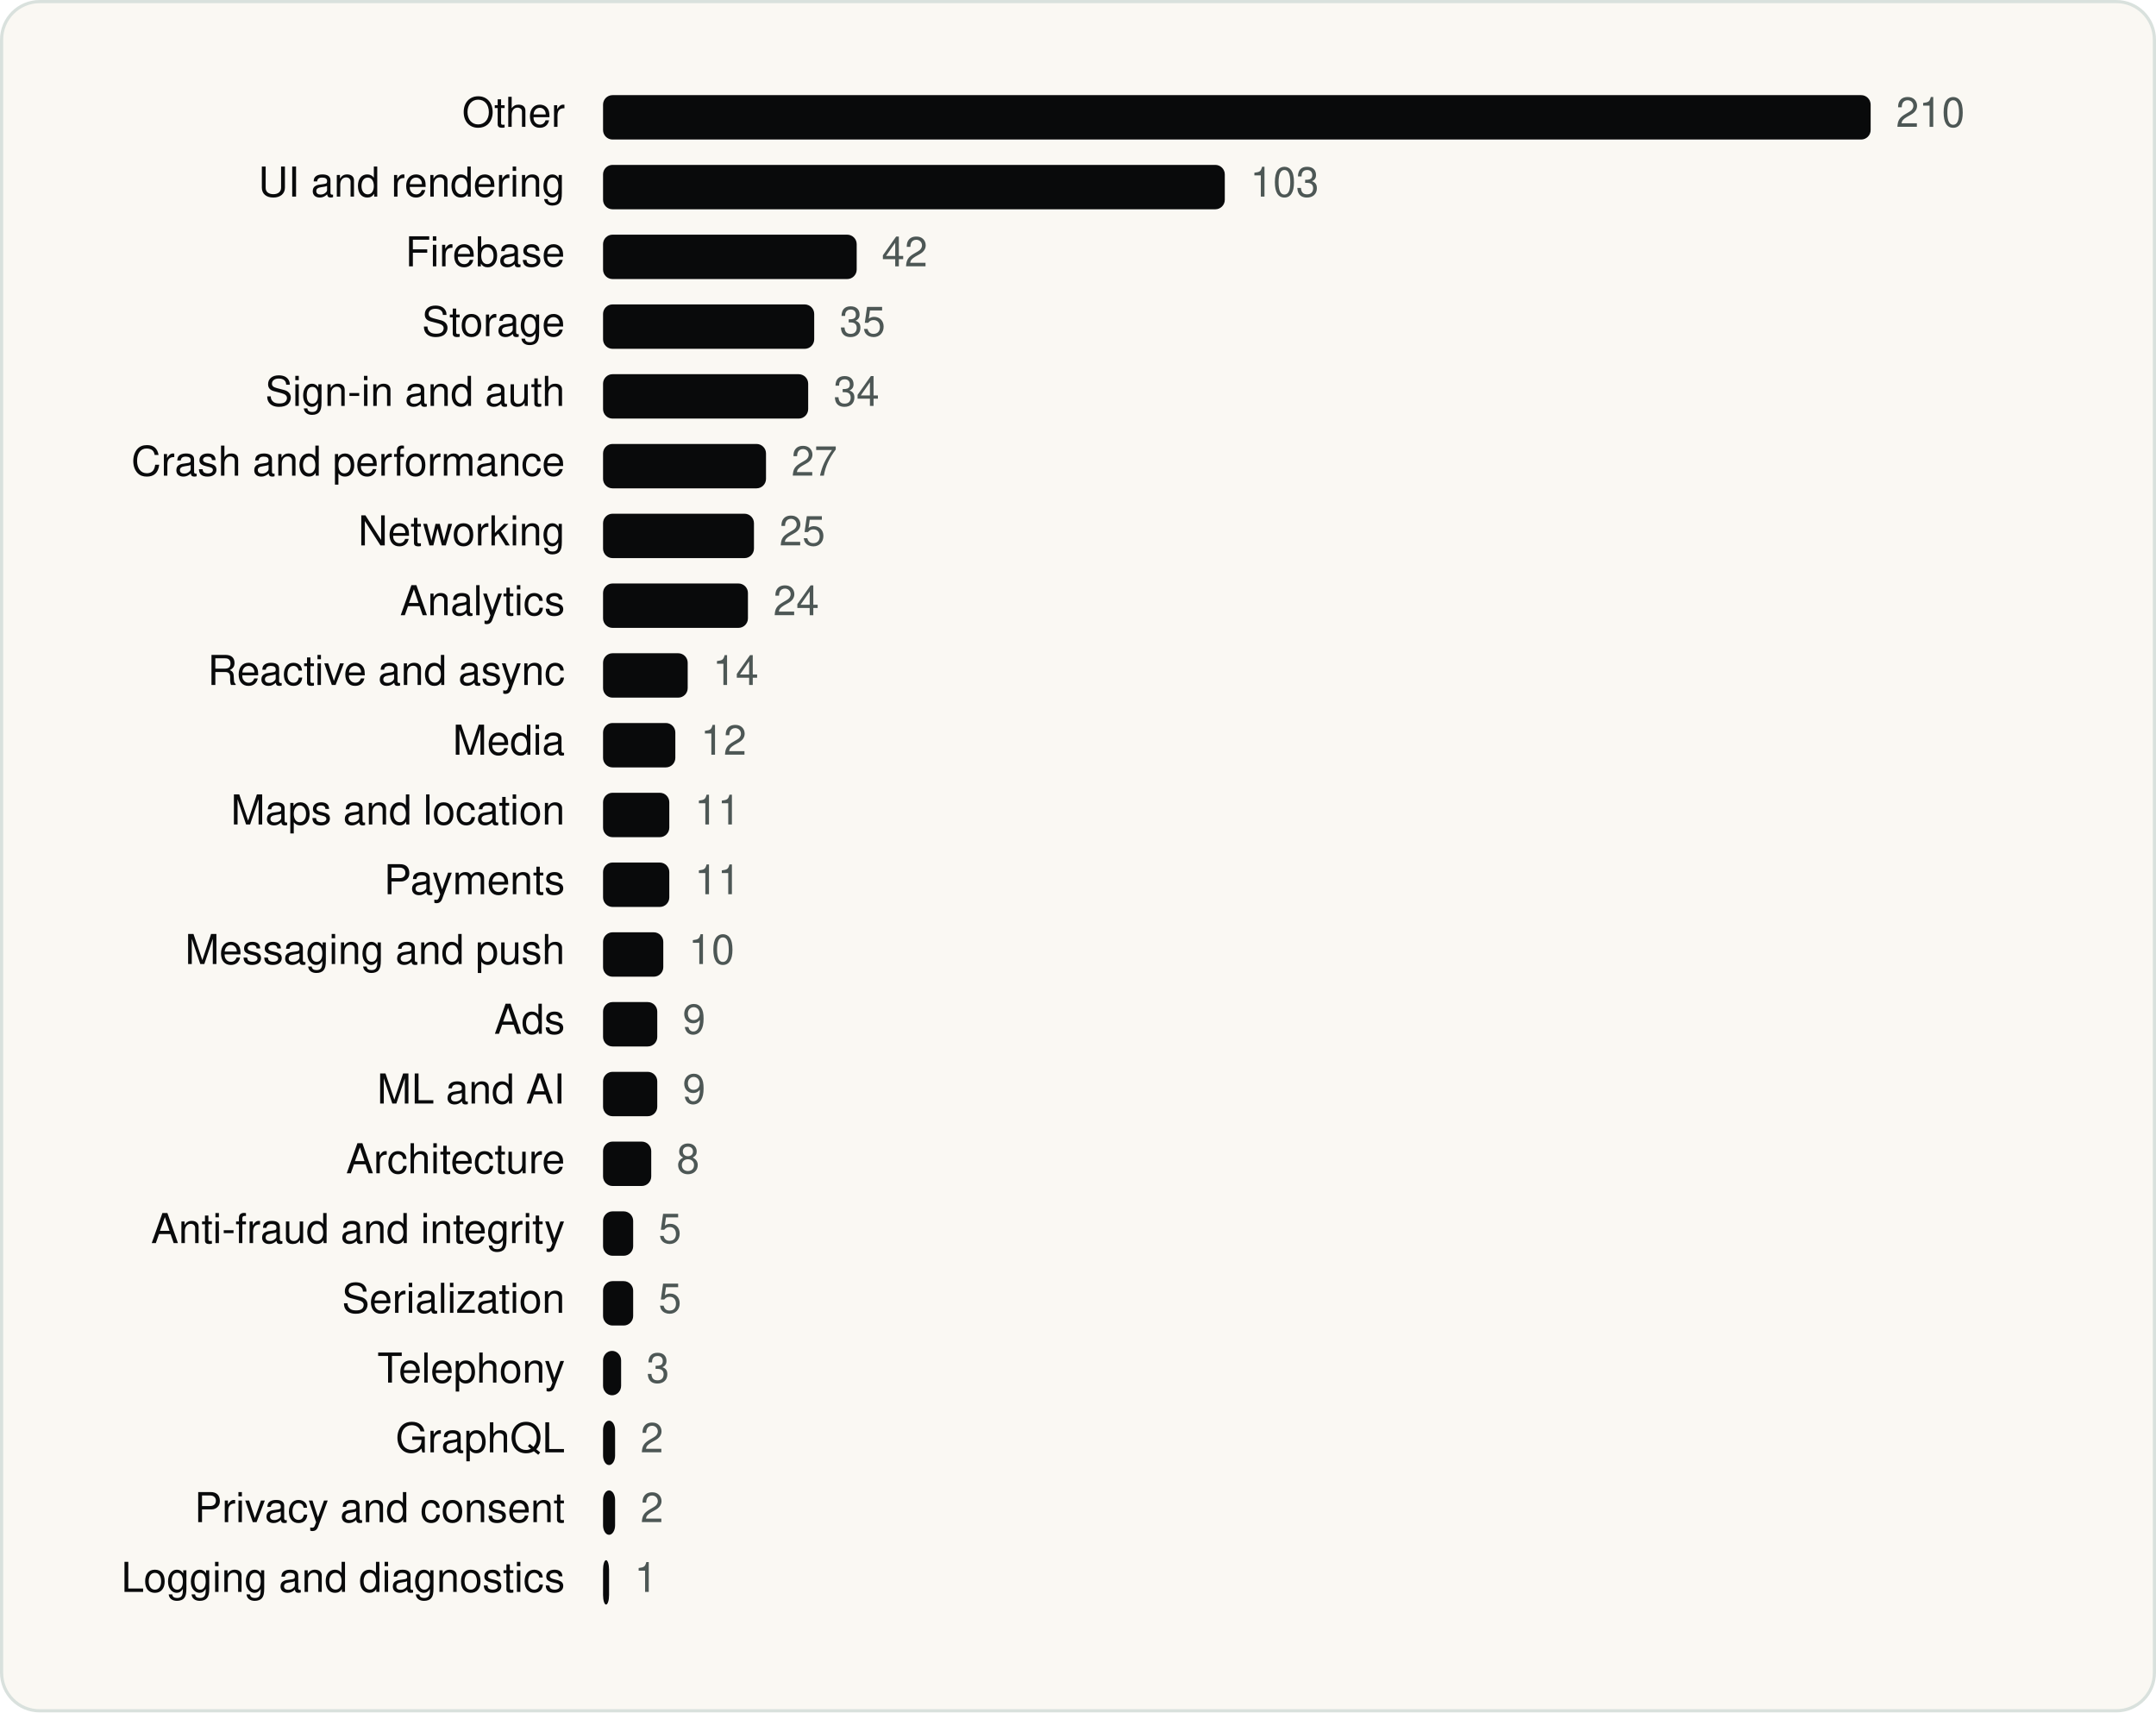
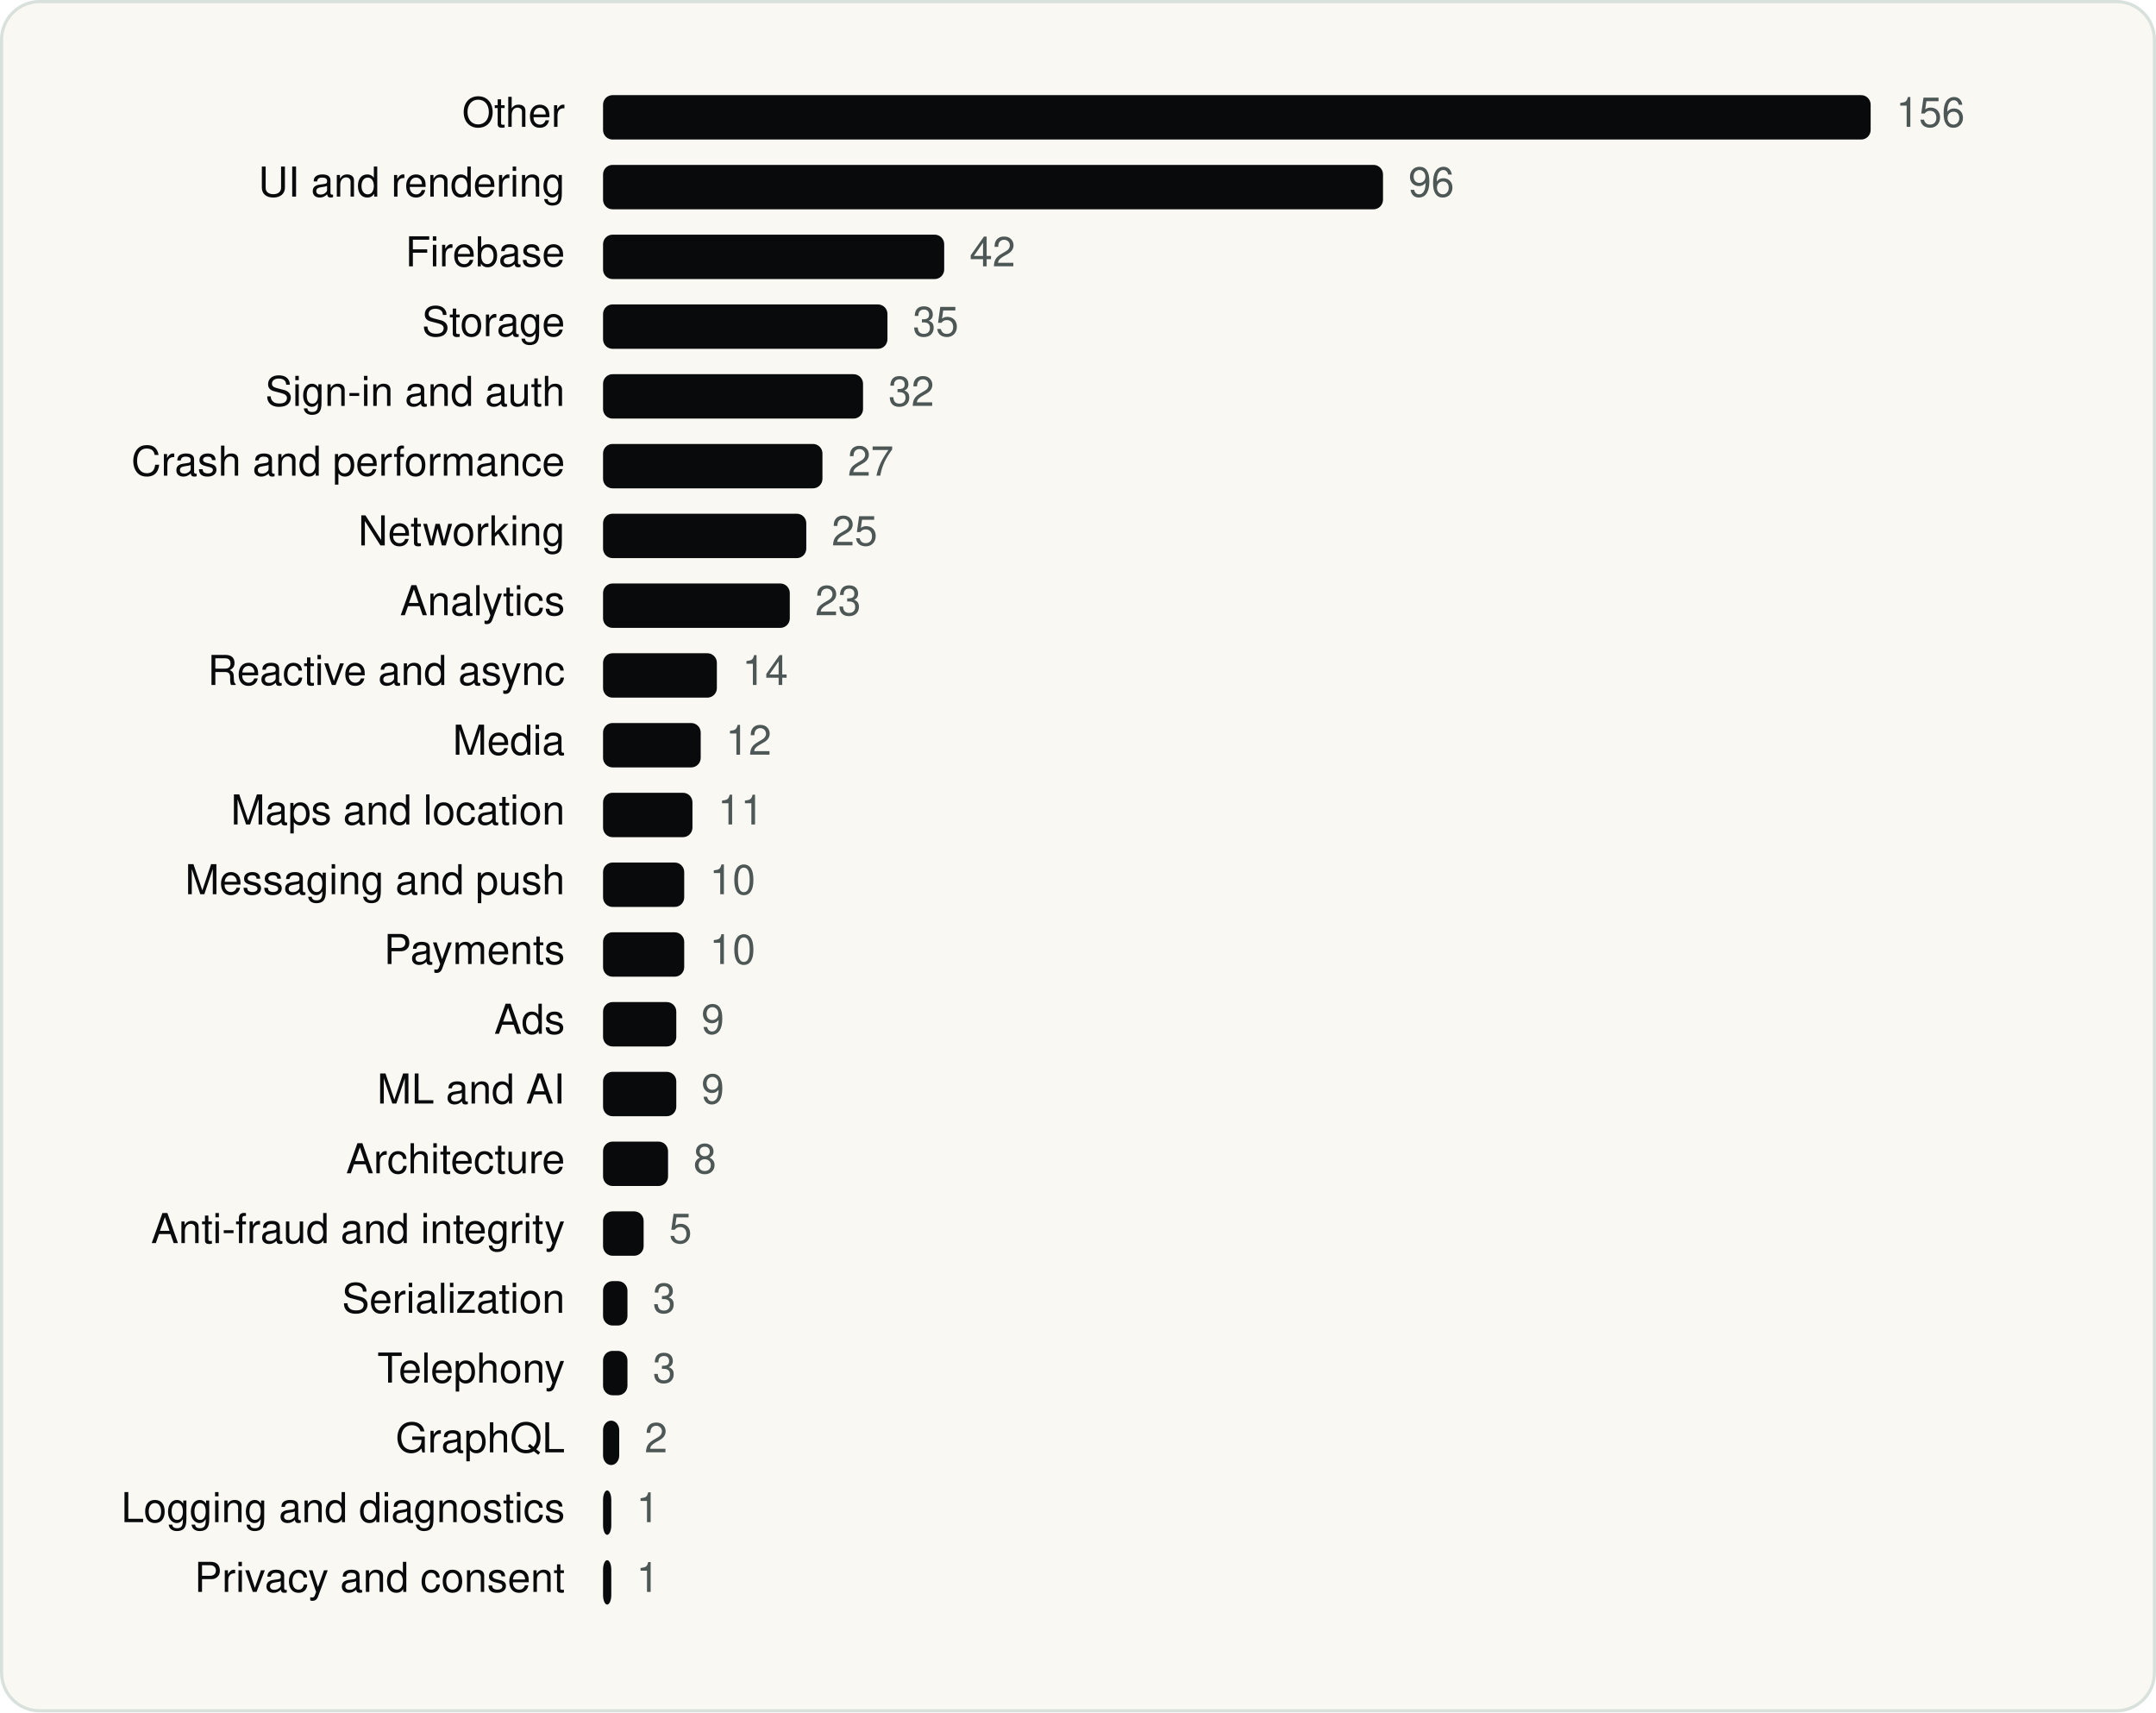
<svg xmlns="http://www.w3.org/2000/svg" viewBox="0 0 680 540" width="680" height="540" role="img" aria-label="Microsoft Corporation SDKs by category" font-family="Geist, -apple-system, BlinkMacSystemFont, 'Segoe UI', Helvetica, Arial, sans-serif">
  <rect x="0.5" y="0.5" width="679" height="539" rx="12" fill="#FAF8F3" stroke="#D9E1DD" />
  <g transform="translate(20 20)">
    <text x="158.18" y="20" font-size="13" text-anchor="end" fill="#090A0B">Other</text>
    <rect x="170.2" y="10" width="399.8" height="14" rx="3" fill="#090A0B" />
-     <text x="578.0" y="20" font-size="13" fill="#4D5755">210</text>
+     <text x="578.0" y="20" font-size="13" fill="#4D5755">156</text>
    <text x="158.18" y="42" font-size="13" text-anchor="end" fill="#090A0B">UI and rendering</text>
-     <rect x="170.2" y="32" width="196.1" height="14" rx="3" fill="#090A0B" />
-     <text x="374.3" y="42" font-size="13" fill="#4D5755">103</text>
+     <rect x="170.2" y="32" width="246.0" height="14" rx="3" fill="#090A0B" />
+     <text x="424.2" y="42" font-size="13" fill="#4D5755">96</text>
    <text x="158.18" y="64" font-size="13" text-anchor="end" fill="#090A0B">Firebase</text>
-     <rect x="170.2" y="54" width="80.0" height="14" rx="3" fill="#090A0B" />
-     <text x="258.1" y="64" font-size="13" fill="#4D5755">42</text>
+     <rect x="170.2" y="54" width="107.6" height="14" rx="3" fill="#090A0B" />
+     <text x="285.8" y="64" font-size="13" fill="#4D5755">42</text>
    <text x="158.18" y="86" font-size="13" text-anchor="end" fill="#090A0B">Storage</text>
-     <rect x="170.2" y="76" width="66.6" height="14" rx="3" fill="#090A0B" />
-     <text x="244.8" y="86" font-size="13" fill="#4D5755">35</text>
+     <rect x="170.2" y="76" width="89.7" height="14" rx="3" fill="#090A0B" />
+     <text x="267.9" y="86" font-size="13" fill="#4D5755">35</text>
    <text x="158.18" y="108" font-size="13" text-anchor="end" fill="#090A0B">Sign-in and auth</text>
-     <rect x="170.2" y="98" width="64.7" height="14" rx="3" fill="#090A0B" />
-     <text x="242.9" y="108" font-size="13" fill="#4D5755">34</text>
+     <rect x="170.2" y="98" width="82.0" height="14" rx="3" fill="#090A0B" />
+     <text x="260.2" y="108" font-size="13" fill="#4D5755">32</text>
    <text x="158.18" y="130" font-size="13" text-anchor="end" fill="#090A0B">Crash and performance</text>
-     <rect x="170.2" y="120" width="51.4" height="14" rx="3" fill="#090A0B" />
-     <text x="229.6" y="130" font-size="13" fill="#4D5755">27</text>
+     <rect x="170.2" y="120" width="69.2" height="14" rx="3" fill="#090A0B" />
+     <text x="247.4" y="130" font-size="13" fill="#4D5755">27</text>
    <text x="158.18" y="152" font-size="13" text-anchor="end" fill="#090A0B">Networking</text>
-     <rect x="170.2" y="142" width="47.6" height="14" rx="3" fill="#090A0B" />
-     <text x="225.8" y="152" font-size="13" fill="#4D5755">25</text>
+     <rect x="170.2" y="142" width="64.1" height="14" rx="3" fill="#090A0B" />
+     <text x="242.3" y="152" font-size="13" fill="#4D5755">25</text>
    <text x="158.18" y="174" font-size="13" text-anchor="end" fill="#090A0B">Analytics</text>
-     <rect x="170.2" y="164" width="45.7" height="14" rx="3" fill="#090A0B" />
-     <text x="223.9" y="174" font-size="13" fill="#4D5755">24</text>
+     <rect x="170.2" y="164" width="58.9" height="14" rx="3" fill="#090A0B" />
+     <text x="237.1" y="174" font-size="13" fill="#4D5755">23</text>
    <text x="158.18" y="196" font-size="13" text-anchor="end" fill="#090A0B">Reactive and async</text>
-     <rect x="170.2" y="186" width="26.7" height="14" rx="3" fill="#090A0B" />
-     <text x="204.8" y="196" font-size="13" fill="#4D5755">14</text>
+     <rect x="170.2" y="186" width="35.9" height="14" rx="3" fill="#090A0B" />
+     <text x="214.1" y="196" font-size="13" fill="#4D5755">14</text>
    <text x="158.18" y="218" font-size="13" text-anchor="end" fill="#090A0B">Media</text>
-     <rect x="170.2" y="208" width="22.8" height="14" rx="3" fill="#090A0B" />
-     <text x="201.0" y="218" font-size="13" fill="#4D5755">12</text>
+     <rect x="170.2" y="208" width="30.8" height="14" rx="3" fill="#090A0B" />
+     <text x="208.9" y="218" font-size="13" fill="#4D5755">12</text>
    <text x="158.18" y="240" font-size="13" text-anchor="end" fill="#090A0B">Maps and location</text>
-     <rect x="170.2" y="230" width="20.9" height="14" rx="3" fill="#090A0B" />
-     <text x="199.1" y="240" font-size="13" fill="#4D5755">11</text>
-     <text x="158.18" y="262" font-size="13" text-anchor="end" fill="#090A0B">Payments</text>
-     <rect x="170.2" y="252" width="20.9" height="14" rx="3" fill="#090A0B" />
-     <text x="199.1" y="262" font-size="13" fill="#4D5755">11</text>
-     <text x="158.18" y="284" font-size="13" text-anchor="end" fill="#090A0B">Messaging and push</text>
-     <rect x="170.2" y="274" width="19.0" height="14" rx="3" fill="#090A0B" />
-     <text x="197.2" y="284" font-size="13" fill="#4D5755">10</text>
+     <rect x="170.2" y="230" width="28.2" height="14" rx="3" fill="#090A0B" />
+     <text x="206.4" y="240" font-size="13" fill="#4D5755">11</text>
+     <text x="158.18" y="262" font-size="13" text-anchor="end" fill="#090A0B">Messaging and push</text>
+     <rect x="170.2" y="252" width="25.6" height="14" rx="3" fill="#090A0B" />
+     <text x="203.8" y="262" font-size="13" fill="#4D5755">10</text>
+     <text x="158.18" y="284" font-size="13" text-anchor="end" fill="#090A0B">Payments</text>
+     <rect x="170.2" y="274" width="25.6" height="14" rx="3" fill="#090A0B" />
+     <text x="203.8" y="284" font-size="13" fill="#4D5755">10</text>
    <text x="158.18" y="306" font-size="13" text-anchor="end" fill="#090A0B">Ads</text>
-     <rect x="170.2" y="296" width="17.1" height="14" rx="3" fill="#090A0B" />
-     <text x="195.3" y="306" font-size="13" fill="#4D5755">9</text>
+     <rect x="170.2" y="296" width="23.1" height="14" rx="3" fill="#090A0B" />
+     <text x="201.2" y="306" font-size="13" fill="#4D5755">9</text>
    <text x="158.18" y="328" font-size="13" text-anchor="end" fill="#090A0B">ML and AI</text>
-     <rect x="170.2" y="318" width="17.1" height="14" rx="3" fill="#090A0B" />
-     <text x="195.3" y="328" font-size="13" fill="#4D5755">9</text>
+     <rect x="170.2" y="318" width="23.1" height="14" rx="3" fill="#090A0B" />
+     <text x="201.2" y="328" font-size="13" fill="#4D5755">9</text>
    <text x="158.18" y="350" font-size="13" text-anchor="end" fill="#090A0B">Architecture</text>
-     <rect x="170.2" y="340" width="15.2" height="14" rx="3" fill="#090A0B" />
-     <text x="193.4" y="350" font-size="13" fill="#4D5755">8</text>
+     <rect x="170.2" y="340" width="20.5" height="14" rx="3" fill="#090A0B" />
+     <text x="198.7" y="350" font-size="13" fill="#4D5755">8</text>
    <text x="158.18" y="372" font-size="13" text-anchor="end" fill="#090A0B">Anti-fraud and integrity</text>
-     <rect x="170.2" y="362" width="9.5" height="14" rx="3" fill="#090A0B" />
-     <text x="187.7" y="372" font-size="13" fill="#4D5755">5</text>
+     <rect x="170.2" y="362" width="12.8" height="14" rx="3" fill="#090A0B" />
+     <text x="191.0" y="372" font-size="13" fill="#4D5755">5</text>
    <text x="158.18" y="394" font-size="13" text-anchor="end" fill="#090A0B">Serialization</text>
-     <rect x="170.2" y="384" width="9.5" height="14" rx="3" fill="#090A0B" />
-     <text x="187.7" y="394" font-size="13" fill="#4D5755">5</text>
+     <rect x="170.2" y="384" width="7.7" height="14" rx="3" fill="#090A0B" />
+     <text x="185.9" y="394" font-size="13" fill="#4D5755">3</text>
    <text x="158.18" y="416" font-size="13" text-anchor="end" fill="#090A0B">Telephony</text>
-     <rect x="170.2" y="406" width="5.7" height="14" rx="3" fill="#090A0B" />
-     <text x="183.9" y="416" font-size="13" fill="#4D5755">3</text>
+     <rect x="170.2" y="406" width="7.7" height="14" rx="3" fill="#090A0B" />
+     <text x="185.9" y="416" font-size="13" fill="#4D5755">3</text>
    <text x="158.18" y="438" font-size="13" text-anchor="end" fill="#090A0B">GraphQL</text>
-     <rect x="170.2" y="428" width="3.8" height="14" rx="3" fill="#090A0B" />
-     <text x="182.0" y="438" font-size="13" fill="#4D5755">2</text>
-     <text x="158.18" y="460" font-size="13" text-anchor="end" fill="#090A0B">Privacy and consent</text>
-     <rect x="170.2" y="450" width="3.8" height="14" rx="3" fill="#090A0B" />
-     <text x="182.0" y="460" font-size="13" fill="#4D5755">2</text>
-     <text x="158.18" y="482" font-size="13" text-anchor="end" fill="#090A0B">Logging and diagnostics</text>
-     <rect x="170.2" y="472" width="1.9" height="14" rx="3" fill="#090A0B" />
-     <text x="180.1" y="482" font-size="13" fill="#4D5755">1</text>
+     <rect x="170.2" y="428" width="5.1" height="14" rx="3" fill="#090A0B" />
+     <text x="183.3" y="438" font-size="13" fill="#4D5755">2</text>
+     <text x="158.18" y="460" font-size="13" text-anchor="end" fill="#090A0B">Logging and diagnostics</text>
+     <rect x="170.2" y="450" width="2.6" height="14" rx="3" fill="#090A0B" />
+     <text x="180.7" y="460" font-size="13" fill="#4D5755">1</text>
+     <text x="158.18" y="482" font-size="13" text-anchor="end" fill="#090A0B">Privacy and consent</text>
+     <rect x="170.2" y="472" width="2.6" height="14" rx="3" fill="#090A0B" />
+     <text x="180.7" y="482" font-size="13" fill="#4D5755">1</text>
  </g>
</svg>
